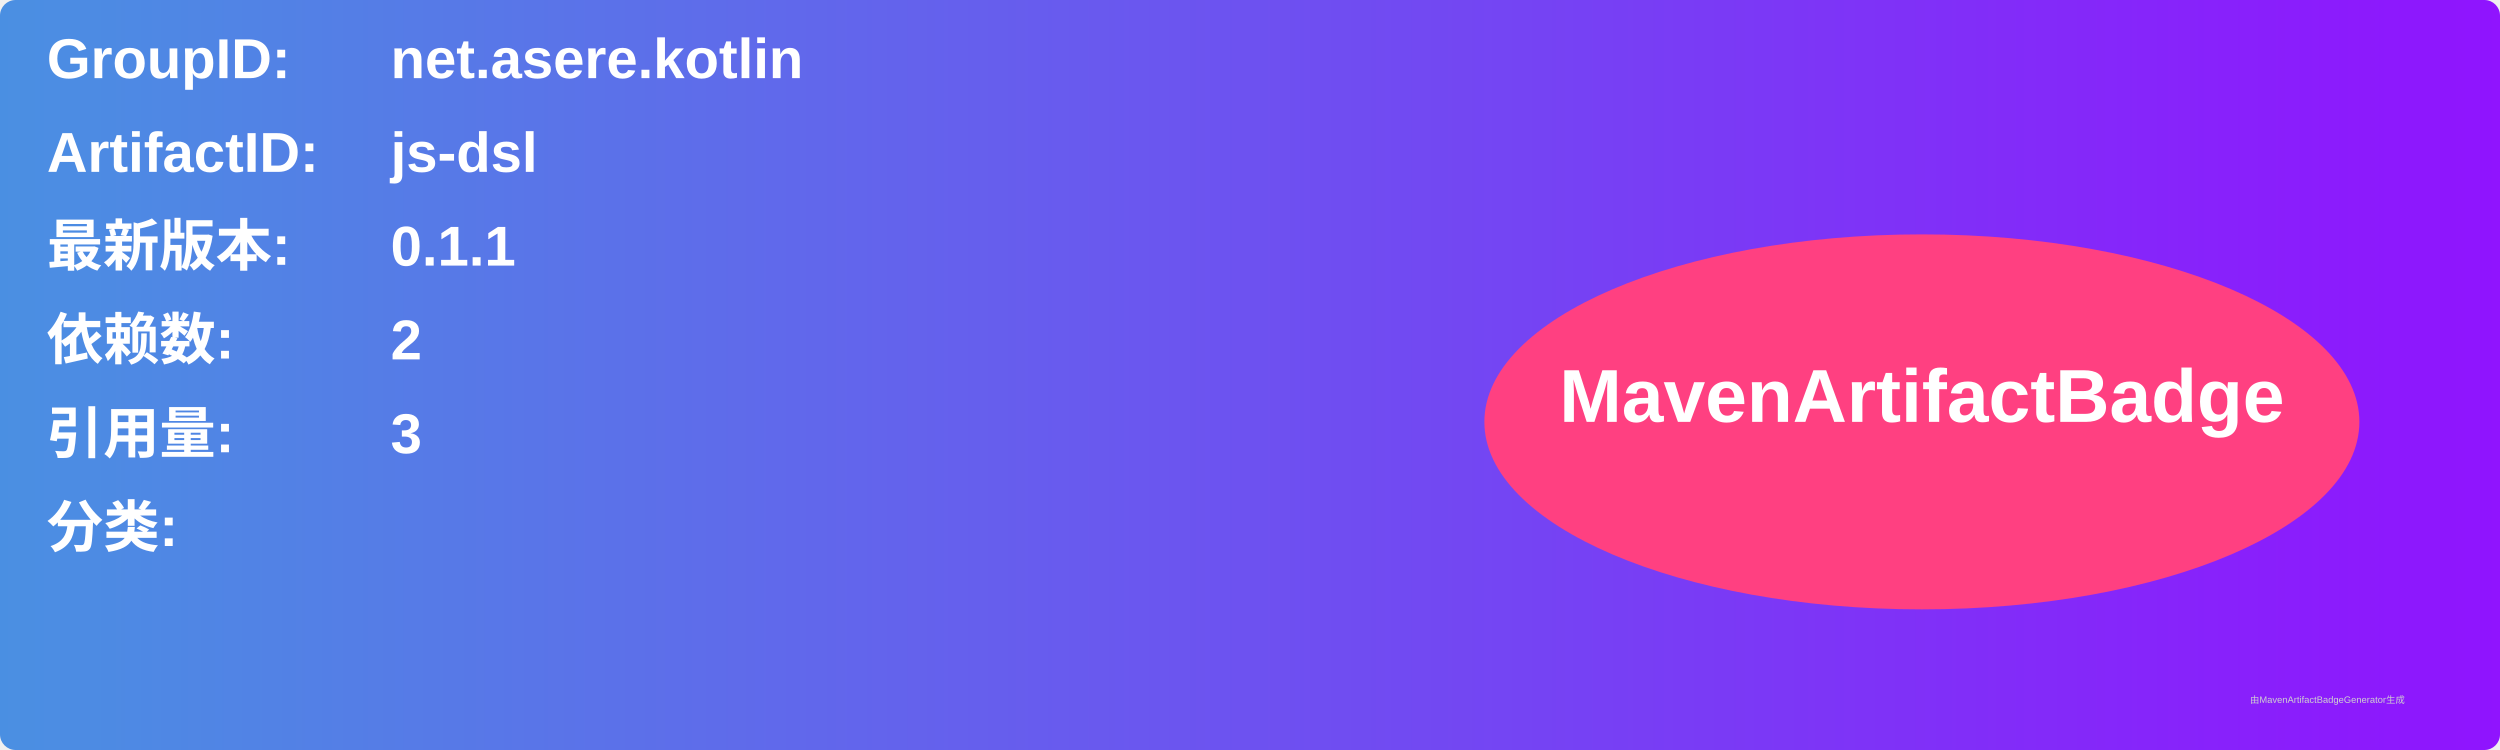
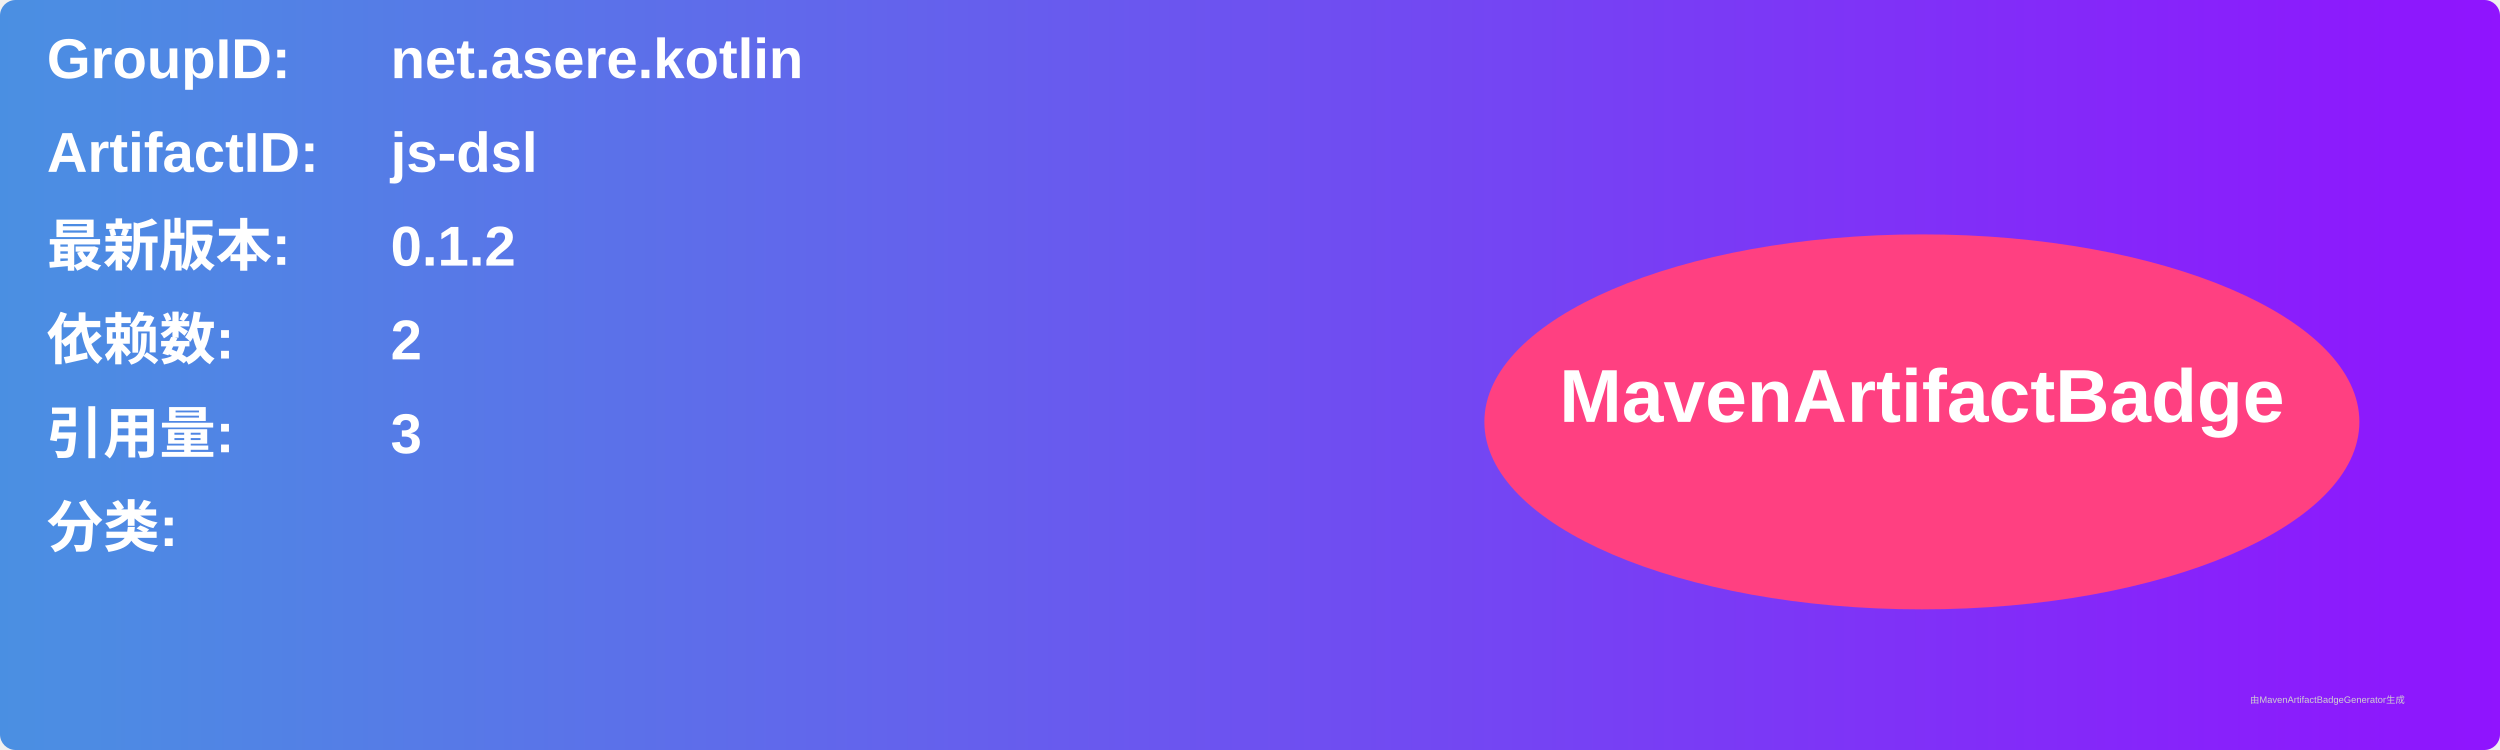
<svg xmlns="http://www.w3.org/2000/svg" width="800" height="240" viewBox="0 0 800 240">
  <linearGradient id="grad" x1="0%" y1="0%" x2="100%" y2="0%">
    <stop offset="0%" stop-color="#4a90e2" />
    <stop offset="100%" stop-color="#9013fe" />
  </linearGradient>
  <rect width="100%" height="100%" rx="5" ry="5" fill="url(#grad)" />
  <g transform="translate(15, 15)">
    <text x="0" y="10" font-family="Arial" font-size="18" fill="white" font-weight="bold" width="260">GroupID:</text>
    <text x="110" y="10" font-family="Arial" font-size="18" fill="white" font-weight="bold" width="460">net.asere.kotlin</text>
    <text x="0" y="40" font-family="Arial" font-size="18" fill="white" font-weight="bold" width="260">ArtifactID:</text>
    <text x="110" y="40" font-family="Arial" font-size="18" fill="white" font-weight="bold" width="460">js-dsl</text>
    <text x="0" y="70" font-family="Arial" font-size="18" fill="white" font-weight="bold">最新版本:</text>
    <text x="110" y="70" font-family="Arial" font-size="18" fill="white" font-weight="bold">
-       <tspan font-weight="bold">0.1.1</tspan>
+       <tspan font-weight="bold">0.1.2</tspan>
    </text>
    <text x="0" y="100" font-family="Arial" font-size="18" fill="white" font-weight="bold">依赖数: </text>
    <text x="110" y="100" font-family="Arial" font-size="18" fill="white">
      <tspan font-weight="bold">2</tspan>
    </text>
    <text x="0" y="130" font-family="Arial" font-size="18" fill="white" font-weight="bold">引用量: </text>
    <text x="110" y="130" font-family="Arial" font-size="18" fill="white">
      <tspan font-weight="bold">3</tspan>
    </text>
    <text x="0" y="160" font-family="Arial" font-size="18" fill="white" font-weight="bold">分类:</text>
    <text x="10" y="190" font-family="Arial" font-size="10" fill="white">
      <tspan font-weight="bold" />
    </text>
    <ellipse cx="600" cy="120" rx="140" ry="60" fill="#ff4081" />
    <text x="600" y="120" text-anchor="middle" font-family="Arial" font-size="24" fill="white" font-weight="bold">MavenArtifactBadge</text>
  </g>
  <text x="720" y="225" font-family="Arial" font-size="3" fill="#d0d0d0">由MavenArtifactBadgeGenerator生成</text>
</svg>
